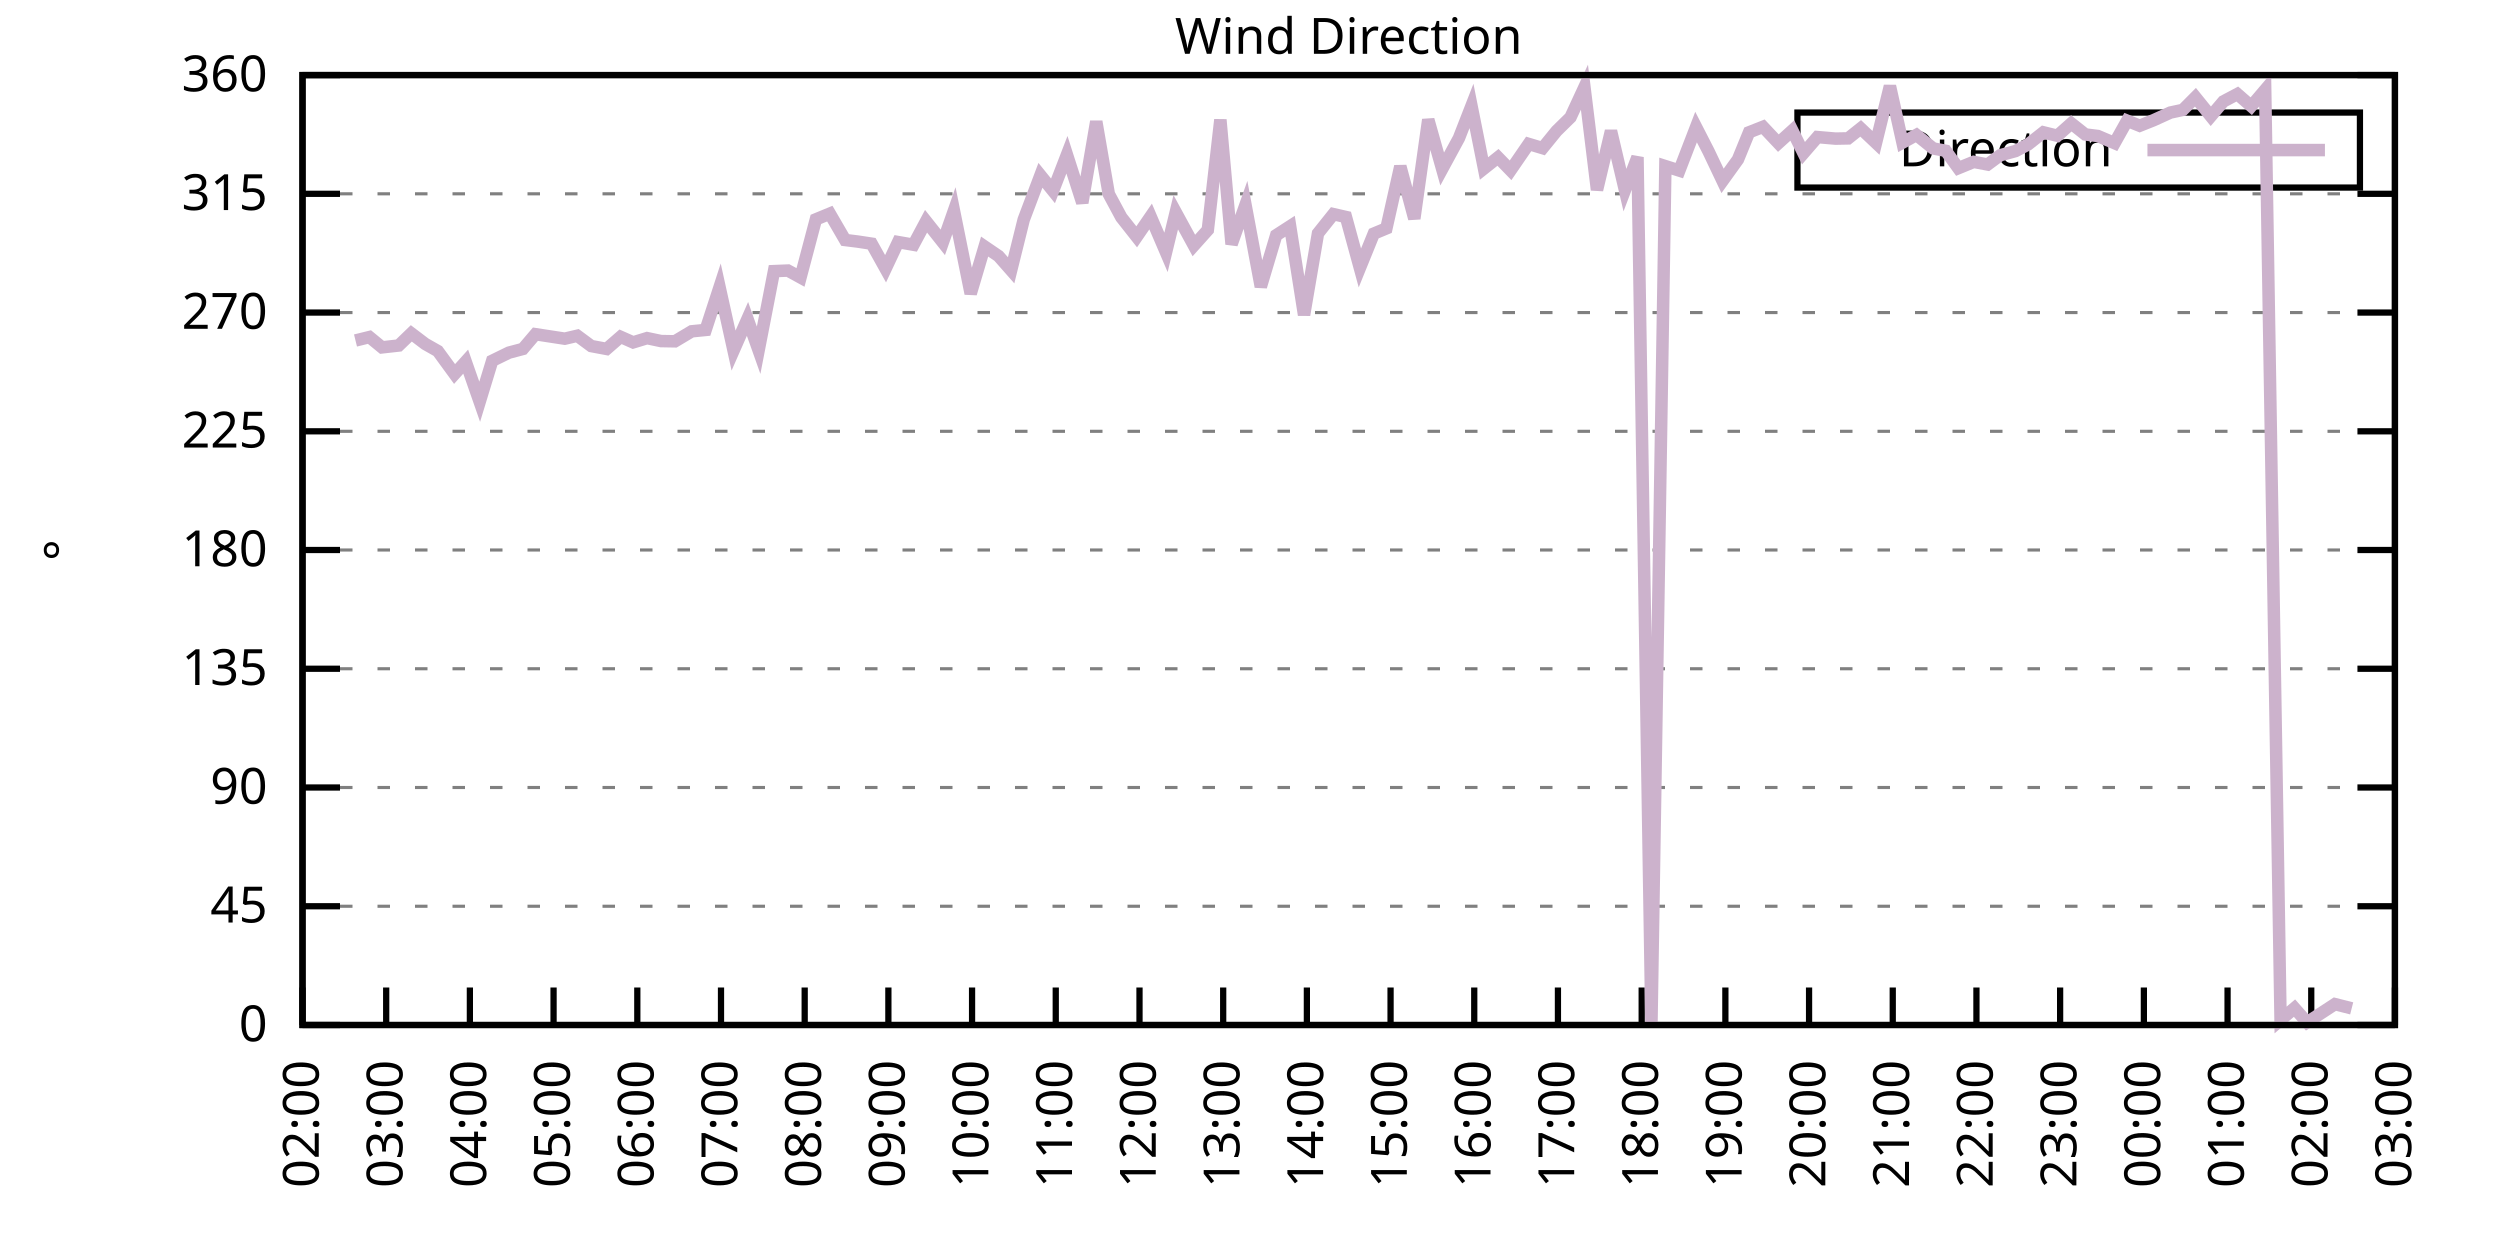
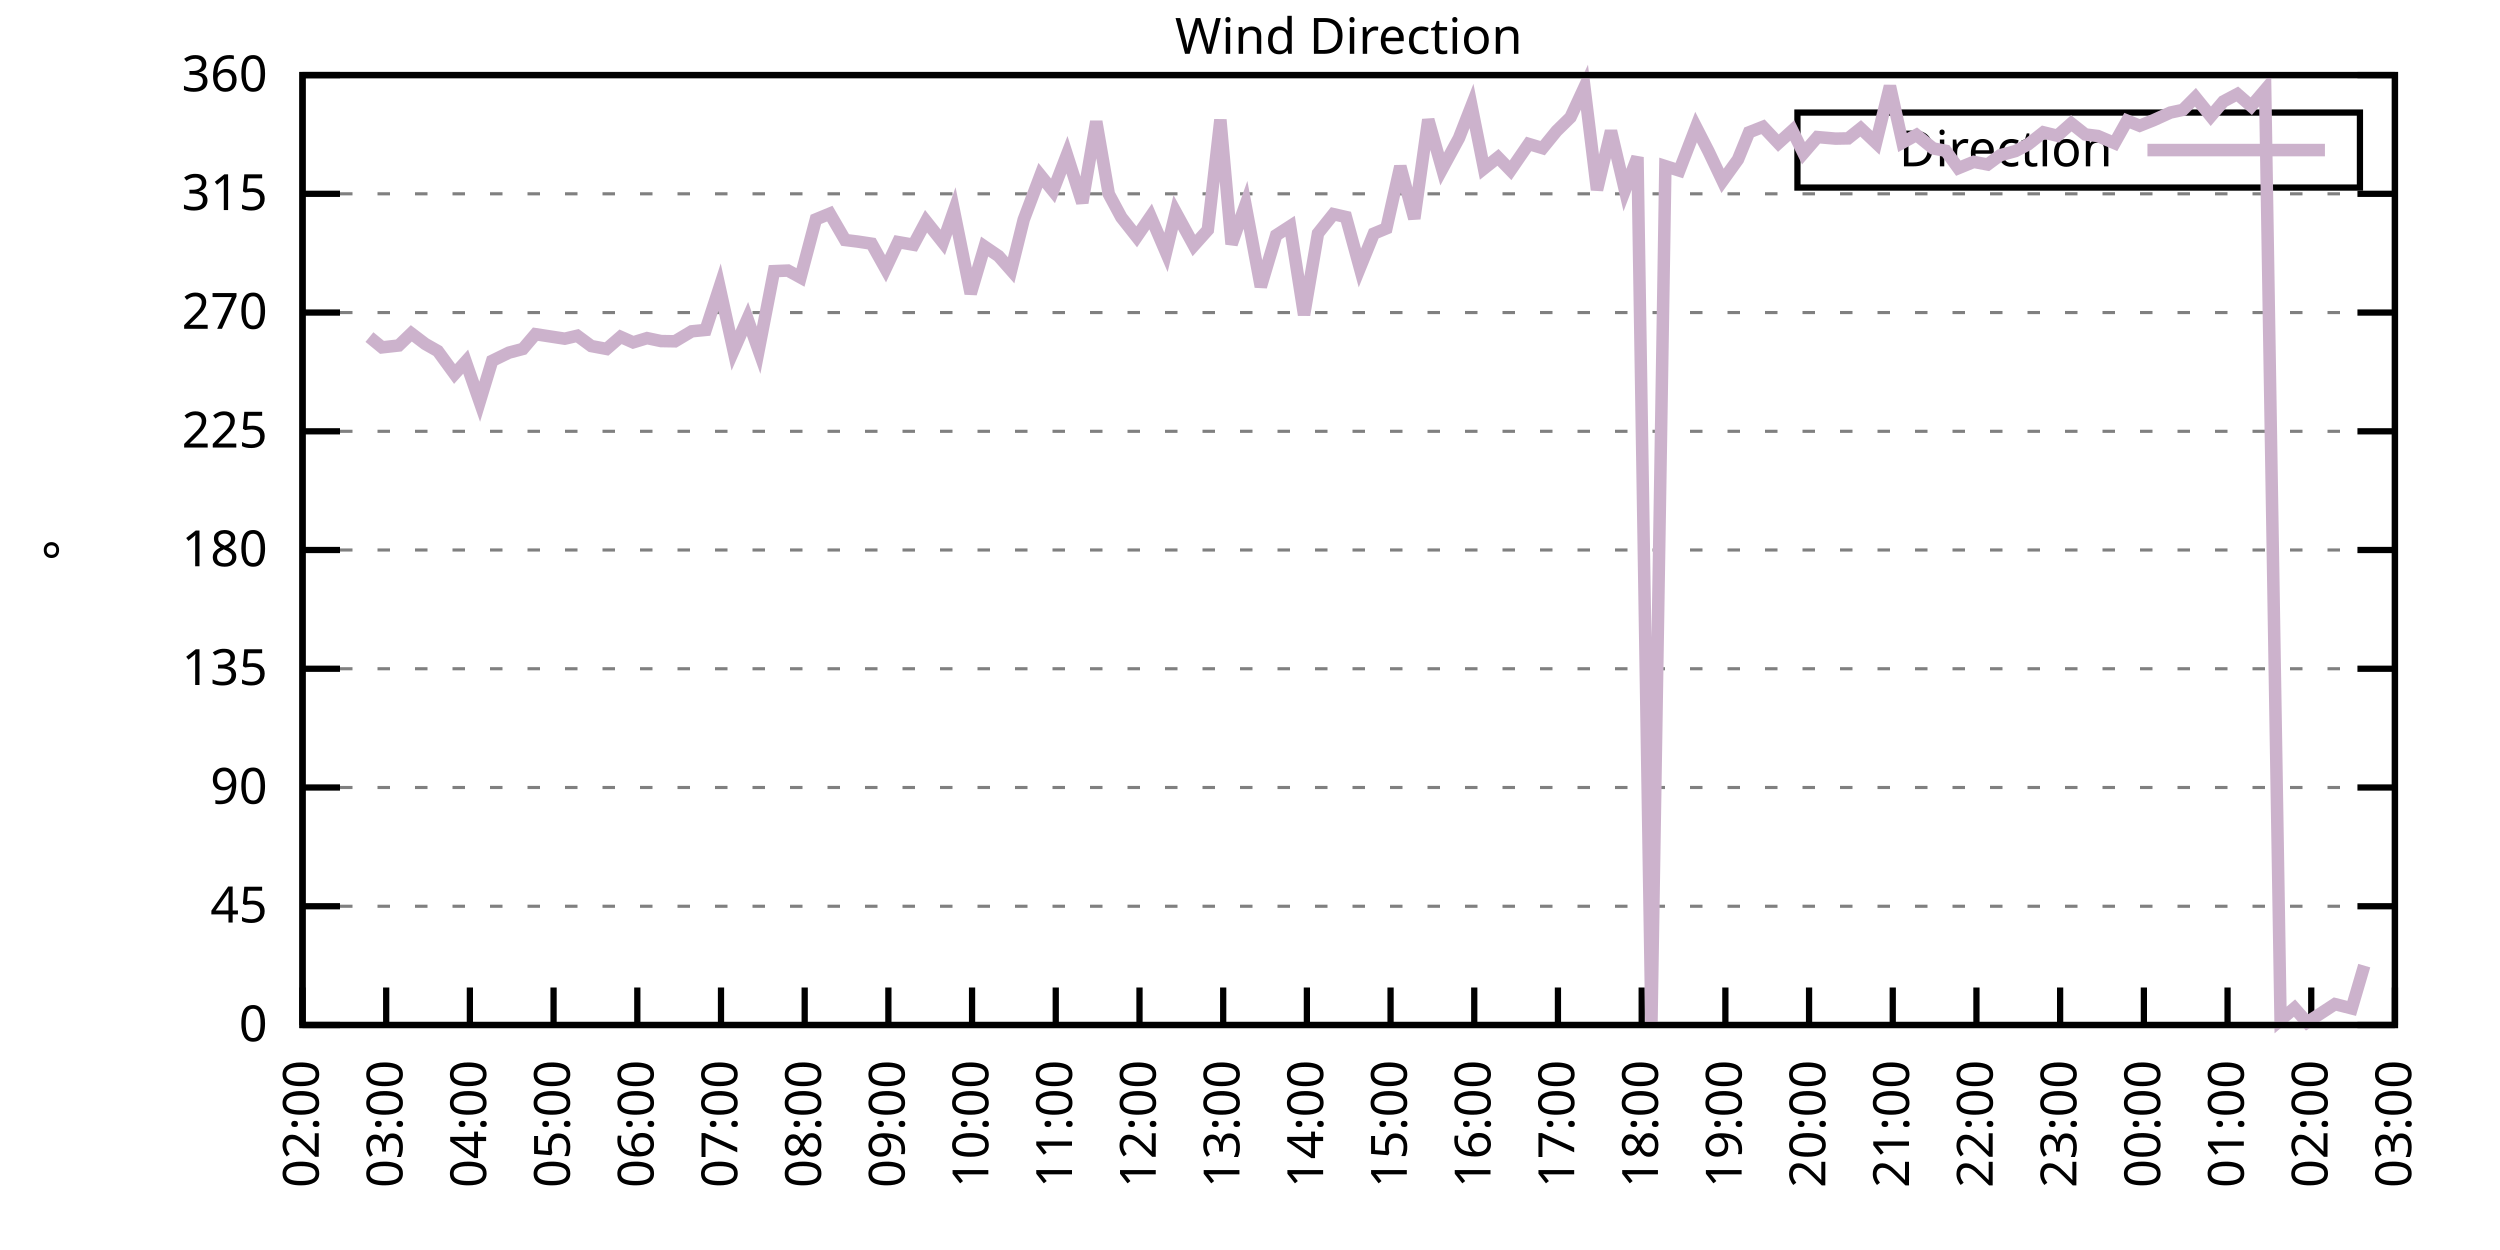
<svg xmlns="http://www.w3.org/2000/svg" xmlns:xlink="http://www.w3.org/1999/xlink" width="400" height="200" viewBox="0 0 400 200">
  <g id="gnuplot_canvas">
    <rect x="0" y="0" width="400" height="200" fill="none" />
    <defs>
      <circle id="gpDot" r="0.5" stroke-width="0.5" stroke="currentColor" />
      <path id="gpPt0" stroke-width="0.333" stroke="currentColor" d="M-1,0 h2 M0,-1 v2" />
      <path id="gpPt1" stroke-width="0.333" stroke="currentColor" d="M-1,-1 L1,1 M1,-1 L-1,1" />
      <path id="gpPt2" stroke-width="0.333" stroke="currentColor" d="M-1,0 L1,0 M0,-1 L0,1 M-1,-1 L1,1 M-1,1 L1,-1" />
      <rect id="gpPt3" stroke-width="0.333" stroke="currentColor" x="-1" y="-1" width="2" height="2" />
      <rect id="gpPt4" stroke-width="0.333" stroke="currentColor" fill="currentColor" x="-1" y="-1" width="2" height="2" />
      <circle id="gpPt5" stroke-width="0.333" stroke="currentColor" cx="0" cy="0" r="1" />
      <use xlink:href="#gpPt5" id="gpPt6" fill="currentColor" stroke="none" />
      <path id="gpPt7" stroke-width="0.333" stroke="currentColor" d="M0,-1.33 L-1.33,0.67 L1.33,0.67 z" />
      <use xlink:href="#gpPt7" id="gpPt8" fill="currentColor" stroke="none" />
      <use xlink:href="#gpPt7" id="gpPt9" stroke="currentColor" transform="rotate(180)" />
      <use xlink:href="#gpPt9" id="gpPt10" fill="currentColor" stroke="none" />
      <use xlink:href="#gpPt3" id="gpPt11" stroke="currentColor" transform="rotate(45)" />
      <use xlink:href="#gpPt11" id="gpPt12" fill="currentColor" stroke="none" />
      <path id="gpPt13" stroke-width="0.333" stroke="currentColor" d="M0,1.330 L1.265,0.411 L0.782,-1.067 L-0.782,-1.076 L-1.265,0.411 z" />
      <use xlink:href="#gpPt13" id="gpPt14" fill="currentColor" stroke="none" />
      <filter id="textbox" filterUnits="objectBoundingBox" x="0" y="0" height="1" width="1">
        <feFlood flood-color="white" flood-opacity="1" result="bgnd" />
        <feComposite in="SourceGraphic" in2="bgnd" operator="atop" />
      </filter>
      <filter id="greybox" filterUnits="objectBoundingBox" x="0" y="0" height="1" width="1">
        <feFlood flood-color="lightgrey" flood-opacity="1" result="grey" />
        <feComposite in="SourceGraphic" in2="grey" operator="atop" />
      </filter>
    </defs>
    <g fill="none" color="white" stroke="currentColor" stroke-width="1.00" stroke-linecap="butt" stroke-linejoin="miter">
</g>
    <g fill="none" color="black" stroke="currentColor" stroke-width="1.00" stroke-linecap="butt" stroke-linejoin="miter">
      <g stroke="none" shape-rendering="crispEdges">
        <polygon fill="rgb(255, 255, 255)" points="48.40,164.00 383.18,164.00 383.18,12.02 48.40,12.02 " />
      </g>
    </g>
    <g fill="none" color="black" stroke="currentColor" stroke-width="1.00" stroke-linecap="butt" stroke-linejoin="miter">
</g>
    <g fill="none" color="black" stroke="black" stroke-width="0.50" stroke-linecap="butt" stroke-linejoin="miter">
</g>
    <g fill="none" color="gray" stroke="currentColor" stroke-width="0.50" stroke-linecap="butt" stroke-linejoin="miter">
      <path stroke="gray" stroke-dasharray="2,4" class="gridline" d="M48.40,164.00 L383.19,164.00  " />
    </g>
    <g fill="none" color="gray" stroke="gray" stroke-width="1.00" stroke-linecap="butt" stroke-linejoin="miter">
</g>
    <g fill="none" color="black" stroke="currentColor" stroke-width="1.00" stroke-linecap="butt" stroke-linejoin="miter">
      <path stroke="black" d="M48.40,164.00 L54.40,164.00 M383.19,164.00 L377.19,164.00  " />
      <g transform="translate(42.80,166.60)" stroke="none" fill="black" font-family="Sans" font-size="8.00" text-anchor="end">
        <text>
          <tspan font-family="Sans"> 0</tspan>
        </text>
      </g>
    </g>
    <g fill="none" color="black" stroke="currentColor" stroke-width="1.00" stroke-linecap="butt" stroke-linejoin="miter">
</g>
    <g fill="none" color="black" stroke="black" stroke-width="0.50" stroke-linecap="butt" stroke-linejoin="miter">
</g>
    <g fill="none" color="gray" stroke="currentColor" stroke-width="0.50" stroke-linecap="butt" stroke-linejoin="miter">
      <path stroke="gray" stroke-dasharray="2,4" class="gridline" d="M48.40,145.00 L383.19,145.00  " />
    </g>
    <g fill="none" color="gray" stroke="gray" stroke-width="1.00" stroke-linecap="butt" stroke-linejoin="miter">
</g>
    <g fill="none" color="black" stroke="currentColor" stroke-width="1.00" stroke-linecap="butt" stroke-linejoin="miter">
      <path stroke="black" d="M48.40,145.00 L54.40,145.00 M383.19,145.00 L377.19,145.00  " />
      <g transform="translate(42.80,147.60)" stroke="none" fill="black" font-family="Sans" font-size="8.00" text-anchor="end">
        <text>
          <tspan font-family="Sans"> 45</tspan>
        </text>
      </g>
    </g>
    <g fill="none" color="black" stroke="currentColor" stroke-width="1.00" stroke-linecap="butt" stroke-linejoin="miter">
</g>
    <g fill="none" color="black" stroke="black" stroke-width="0.50" stroke-linecap="butt" stroke-linejoin="miter">
</g>
    <g fill="none" color="gray" stroke="currentColor" stroke-width="0.50" stroke-linecap="butt" stroke-linejoin="miter">
      <path stroke="gray" stroke-dasharray="2,4" class="gridline" d="M48.40,126.00 L383.19,126.00  " />
    </g>
    <g fill="none" color="gray" stroke="gray" stroke-width="1.00" stroke-linecap="butt" stroke-linejoin="miter">
</g>
    <g fill="none" color="black" stroke="currentColor" stroke-width="1.00" stroke-linecap="butt" stroke-linejoin="miter">
      <path stroke="black" d="M48.40,126.00 L54.40,126.00 M383.19,126.00 L377.19,126.00  " />
      <g transform="translate(42.80,128.60)" stroke="none" fill="black" font-family="Sans" font-size="8.00" text-anchor="end">
        <text>
          <tspan font-family="Sans"> 90</tspan>
        </text>
      </g>
    </g>
    <g fill="none" color="black" stroke="currentColor" stroke-width="1.00" stroke-linecap="butt" stroke-linejoin="miter">
</g>
    <g fill="none" color="black" stroke="black" stroke-width="0.50" stroke-linecap="butt" stroke-linejoin="miter">
</g>
    <g fill="none" color="gray" stroke="currentColor" stroke-width="0.50" stroke-linecap="butt" stroke-linejoin="miter">
      <path stroke="gray" stroke-dasharray="2,4" class="gridline" d="M48.40,107.00 L383.19,107.00  " />
    </g>
    <g fill="none" color="gray" stroke="gray" stroke-width="1.00" stroke-linecap="butt" stroke-linejoin="miter">
</g>
    <g fill="none" color="black" stroke="currentColor" stroke-width="1.00" stroke-linecap="butt" stroke-linejoin="miter">
      <path stroke="black" d="M48.40,107.00 L54.40,107.00 M383.19,107.00 L377.19,107.00  " />
      <g transform="translate(42.80,109.60)" stroke="none" fill="black" font-family="Sans" font-size="8.00" text-anchor="end">
        <text>
          <tspan font-family="Sans"> 135</tspan>
        </text>
      </g>
    </g>
    <g fill="none" color="black" stroke="currentColor" stroke-width="1.00" stroke-linecap="butt" stroke-linejoin="miter">
</g>
    <g fill="none" color="black" stroke="black" stroke-width="0.50" stroke-linecap="butt" stroke-linejoin="miter">
</g>
    <g fill="none" color="gray" stroke="currentColor" stroke-width="0.50" stroke-linecap="butt" stroke-linejoin="miter">
      <path stroke="gray" stroke-dasharray="2,4" class="gridline" d="M48.40,88.00 L383.19,88.00  " />
    </g>
    <g fill="none" color="gray" stroke="gray" stroke-width="1.00" stroke-linecap="butt" stroke-linejoin="miter">
</g>
    <g fill="none" color="black" stroke="currentColor" stroke-width="1.00" stroke-linecap="butt" stroke-linejoin="miter">
      <path stroke="black" d="M48.40,88.00 L54.40,88.00 M383.19,88.00 L377.19,88.00  " />
      <g transform="translate(42.80,90.60)" stroke="none" fill="black" font-family="Sans" font-size="8.00" text-anchor="end">
        <text>
          <tspan font-family="Sans"> 180</tspan>
        </text>
      </g>
    </g>
    <g fill="none" color="black" stroke="currentColor" stroke-width="1.00" stroke-linecap="butt" stroke-linejoin="miter">
</g>
    <g fill="none" color="black" stroke="black" stroke-width="0.50" stroke-linecap="butt" stroke-linejoin="miter">
</g>
    <g fill="none" color="gray" stroke="currentColor" stroke-width="0.50" stroke-linecap="butt" stroke-linejoin="miter">
      <path stroke="gray" stroke-dasharray="2,4" class="gridline" d="M48.40,69.01 L383.19,69.01  " />
    </g>
    <g fill="none" color="gray" stroke="gray" stroke-width="1.00" stroke-linecap="butt" stroke-linejoin="miter">
</g>
    <g fill="none" color="black" stroke="currentColor" stroke-width="1.00" stroke-linecap="butt" stroke-linejoin="miter">
      <path stroke="black" d="M48.40,69.01 L54.40,69.01 M383.19,69.01 L377.19,69.01  " />
      <g transform="translate(42.80,71.61)" stroke="none" fill="black" font-family="Sans" font-size="8.00" text-anchor="end">
        <text>
          <tspan font-family="Sans"> 225</tspan>
        </text>
      </g>
    </g>
    <g fill="none" color="black" stroke="currentColor" stroke-width="1.00" stroke-linecap="butt" stroke-linejoin="miter">
</g>
    <g fill="none" color="black" stroke="black" stroke-width="0.50" stroke-linecap="butt" stroke-linejoin="miter">
</g>
    <g fill="none" color="gray" stroke="currentColor" stroke-width="0.50" stroke-linecap="butt" stroke-linejoin="miter">
      <path stroke="gray" stroke-dasharray="2,4" class="gridline" d="M48.40,50.01 L383.19,50.01  " />
    </g>
    <g fill="none" color="gray" stroke="gray" stroke-width="1.00" stroke-linecap="butt" stroke-linejoin="miter">
</g>
    <g fill="none" color="black" stroke="currentColor" stroke-width="1.00" stroke-linecap="butt" stroke-linejoin="miter">
      <path stroke="black" d="M48.40,50.01 L54.40,50.01 M383.19,50.01 L377.19,50.01  " />
      <g transform="translate(42.80,52.61)" stroke="none" fill="black" font-family="Sans" font-size="8.00" text-anchor="end">
        <text>
          <tspan font-family="Sans"> 270</tspan>
        </text>
      </g>
    </g>
    <g fill="none" color="black" stroke="currentColor" stroke-width="1.00" stroke-linecap="butt" stroke-linejoin="miter">
</g>
    <g fill="none" color="black" stroke="black" stroke-width="0.50" stroke-linecap="butt" stroke-linejoin="miter">
</g>
    <g fill="none" color="gray" stroke="currentColor" stroke-width="0.50" stroke-linecap="butt" stroke-linejoin="miter">
      <path stroke="gray" stroke-dasharray="2,4" class="gridline" d="M48.40,31.01 L383.19,31.01  " />
    </g>
    <g fill="none" color="gray" stroke="gray" stroke-width="1.00" stroke-linecap="butt" stroke-linejoin="miter">
</g>
    <g fill="none" color="black" stroke="currentColor" stroke-width="1.00" stroke-linecap="butt" stroke-linejoin="miter">
      <path stroke="black" d="M48.40,31.01 L54.40,31.01 M383.19,31.01 L377.19,31.01  " />
      <g transform="translate(42.80,33.61)" stroke="none" fill="black" font-family="Sans" font-size="8.00" text-anchor="end">
        <text>
          <tspan font-family="Sans"> 315</tspan>
        </text>
      </g>
    </g>
    <g fill="none" color="black" stroke="currentColor" stroke-width="1.00" stroke-linecap="butt" stroke-linejoin="miter">
</g>
    <g fill="none" color="black" stroke="black" stroke-width="0.50" stroke-linecap="butt" stroke-linejoin="miter">
</g>
    <g fill="none" color="gray" stroke="currentColor" stroke-width="0.50" stroke-linecap="butt" stroke-linejoin="miter">
      <path stroke="gray" stroke-dasharray="2,4" class="gridline" d="M48.40,12.01 L383.19,12.01  " />
    </g>
    <g fill="none" color="gray" stroke="gray" stroke-width="1.00" stroke-linecap="butt" stroke-linejoin="miter">
</g>
    <g fill="none" color="black" stroke="currentColor" stroke-width="1.00" stroke-linecap="butt" stroke-linejoin="miter">
      <path stroke="black" d="M48.40,12.01 L54.40,12.01 M383.19,12.01 L377.19,12.01  " />
      <g transform="translate(42.80,14.61)" stroke="none" fill="black" font-family="Sans" font-size="8.00" text-anchor="end">
        <text>
          <tspan font-family="Sans"> 360</tspan>
        </text>
      </g>
    </g>
    <g fill="none" color="black" stroke="currentColor" stroke-width="1.00" stroke-linecap="butt" stroke-linejoin="miter">
      <path stroke="black" d="M48.40,164.00 L48.40,158.00  " />
      <g transform="translate(51.00,169.60) rotate(270.00)" stroke="none" fill="black" font-family="Sans" font-size="8.00" text-anchor="end">
        <text>
          <tspan font-family="Sans">02:00</tspan>
        </text>
      </g>
    </g>
    <g fill="none" color="black" stroke="currentColor" stroke-width="1.00" stroke-linecap="butt" stroke-linejoin="miter">
      <path stroke="black" d="M61.79,164.00 L61.79,158.00  " />
      <g transform="translate(64.39,169.60) rotate(270.00)" stroke="none" fill="black" font-family="Sans" font-size="8.00" text-anchor="end">
        <text>
          <tspan font-family="Sans">03:00</tspan>
        </text>
      </g>
    </g>
    <g fill="none" color="black" stroke="currentColor" stroke-width="1.00" stroke-linecap="butt" stroke-linejoin="miter">
      <path stroke="black" d="M75.18,164.00 L75.18,158.00  " />
      <g transform="translate(77.78,169.60) rotate(270.00)" stroke="none" fill="black" font-family="Sans" font-size="8.00" text-anchor="end">
        <text>
          <tspan font-family="Sans">04:00</tspan>
        </text>
      </g>
    </g>
    <g fill="none" color="black" stroke="currentColor" stroke-width="1.00" stroke-linecap="butt" stroke-linejoin="miter">
      <path stroke="black" d="M88.57,164.00 L88.57,158.00  " />
      <g transform="translate(91.17,169.60) rotate(270.00)" stroke="none" fill="black" font-family="Sans" font-size="8.00" text-anchor="end">
        <text>
          <tspan font-family="Sans">05:00</tspan>
        </text>
      </g>
    </g>
    <g fill="none" color="black" stroke="currentColor" stroke-width="1.00" stroke-linecap="butt" stroke-linejoin="miter">
      <path stroke="black" d="M101.97,164.00 L101.97,158.00  " />
      <g transform="translate(104.57,169.60) rotate(270.00)" stroke="none" fill="black" font-family="Sans" font-size="8.00" text-anchor="end">
        <text>
          <tspan font-family="Sans">06:00</tspan>
        </text>
      </g>
    </g>
    <g fill="none" color="black" stroke="currentColor" stroke-width="1.00" stroke-linecap="butt" stroke-linejoin="miter">
      <path stroke="black" d="M115.36,164.00 L115.36,158.00  " />
      <g transform="translate(117.96,169.60) rotate(270.00)" stroke="none" fill="black" font-family="Sans" font-size="8.00" text-anchor="end">
        <text>
          <tspan font-family="Sans">07:00</tspan>
        </text>
      </g>
    </g>
    <g fill="none" color="black" stroke="currentColor" stroke-width="1.00" stroke-linecap="butt" stroke-linejoin="miter">
      <path stroke="black" d="M128.75,164.00 L128.75,158.00  " />
      <g transform="translate(131.35,169.60) rotate(270.00)" stroke="none" fill="black" font-family="Sans" font-size="8.00" text-anchor="end">
        <text>
          <tspan font-family="Sans">08:00</tspan>
        </text>
      </g>
    </g>
    <g fill="none" color="black" stroke="currentColor" stroke-width="1.00" stroke-linecap="butt" stroke-linejoin="miter">
      <path stroke="black" d="M142.14,164.00 L142.14,158.00  " />
      <g transform="translate(144.74,169.60) rotate(270.00)" stroke="none" fill="black" font-family="Sans" font-size="8.00" text-anchor="end">
        <text>
          <tspan font-family="Sans">09:00</tspan>
        </text>
      </g>
    </g>
    <g fill="none" color="black" stroke="currentColor" stroke-width="1.00" stroke-linecap="butt" stroke-linejoin="miter">
      <path stroke="black" d="M155.53,164.00 L155.53,158.00  " />
      <g transform="translate(158.13,169.60) rotate(270.00)" stroke="none" fill="black" font-family="Sans" font-size="8.00" text-anchor="end">
        <text>
          <tspan font-family="Sans">10:00</tspan>
        </text>
      </g>
    </g>
    <g fill="none" color="black" stroke="currentColor" stroke-width="1.00" stroke-linecap="butt" stroke-linejoin="miter">
      <path stroke="black" d="M168.92,164.00 L168.92,158.00  " />
      <g transform="translate(171.52,169.60) rotate(270.00)" stroke="none" fill="black" font-family="Sans" font-size="8.00" text-anchor="end">
        <text>
          <tspan font-family="Sans">11:00</tspan>
        </text>
      </g>
    </g>
    <g fill="none" color="black" stroke="currentColor" stroke-width="1.00" stroke-linecap="butt" stroke-linejoin="miter">
      <path stroke="black" d="M182.32,164.00 L182.32,158.00  " />
      <g transform="translate(184.92,169.60) rotate(270.00)" stroke="none" fill="black" font-family="Sans" font-size="8.00" text-anchor="end">
        <text>
          <tspan font-family="Sans">12:00</tspan>
        </text>
      </g>
    </g>
    <g fill="none" color="black" stroke="currentColor" stroke-width="1.00" stroke-linecap="butt" stroke-linejoin="miter">
      <path stroke="black" d="M195.71,164.00 L195.71,158.00  " />
      <g transform="translate(198.31,169.60) rotate(270.00)" stroke="none" fill="black" font-family="Sans" font-size="8.00" text-anchor="end">
        <text>
          <tspan font-family="Sans">13:00</tspan>
        </text>
      </g>
    </g>
    <g fill="none" color="black" stroke="currentColor" stroke-width="1.00" stroke-linecap="butt" stroke-linejoin="miter">
      <path stroke="black" d="M209.10,164.00 L209.10,158.00  " />
      <g transform="translate(211.70,169.60) rotate(270.00)" stroke="none" fill="black" font-family="Sans" font-size="8.00" text-anchor="end">
        <text>
          <tspan font-family="Sans">14:00</tspan>
        </text>
      </g>
    </g>
    <g fill="none" color="black" stroke="currentColor" stroke-width="1.00" stroke-linecap="butt" stroke-linejoin="miter">
      <path stroke="black" d="M222.49,164.00 L222.49,158.00  " />
      <g transform="translate(225.09,169.60) rotate(270.00)" stroke="none" fill="black" font-family="Sans" font-size="8.00" text-anchor="end">
        <text>
          <tspan font-family="Sans">15:00</tspan>
        </text>
      </g>
    </g>
    <g fill="none" color="black" stroke="currentColor" stroke-width="1.00" stroke-linecap="butt" stroke-linejoin="miter">
      <path stroke="black" d="M235.88,164.00 L235.88,158.00  " />
      <g transform="translate(238.48,169.60) rotate(270.00)" stroke="none" fill="black" font-family="Sans" font-size="8.00" text-anchor="end">
        <text>
          <tspan font-family="Sans">16:00</tspan>
        </text>
      </g>
    </g>
    <g fill="none" color="black" stroke="currentColor" stroke-width="1.00" stroke-linecap="butt" stroke-linejoin="miter">
      <path stroke="black" d="M249.27,164.00 L249.27,158.00  " />
      <g transform="translate(251.87,169.60) rotate(270.00)" stroke="none" fill="black" font-family="Sans" font-size="8.00" text-anchor="end">
        <text>
          <tspan font-family="Sans">17:00</tspan>
        </text>
      </g>
    </g>
    <g fill="none" color="black" stroke="currentColor" stroke-width="1.00" stroke-linecap="butt" stroke-linejoin="miter">
      <path stroke="black" d="M262.67,164.00 L262.67,158.00  " />
      <g transform="translate(265.27,169.60) rotate(270.00)" stroke="none" fill="black" font-family="Sans" font-size="8.00" text-anchor="end">
        <text>
          <tspan font-family="Sans">18:00</tspan>
        </text>
      </g>
    </g>
    <g fill="none" color="black" stroke="currentColor" stroke-width="1.00" stroke-linecap="butt" stroke-linejoin="miter">
      <path stroke="black" d="M276.06,164.00 L276.06,158.00  " />
      <g transform="translate(278.66,169.60) rotate(270.00)" stroke="none" fill="black" font-family="Sans" font-size="8.00" text-anchor="end">
        <text>
          <tspan font-family="Sans">19:00</tspan>
        </text>
      </g>
    </g>
    <g fill="none" color="black" stroke="currentColor" stroke-width="1.00" stroke-linecap="butt" stroke-linejoin="miter">
      <path stroke="black" d="M289.45,164.00 L289.45,158.00  " />
      <g transform="translate(292.05,169.60) rotate(270.00)" stroke="none" fill="black" font-family="Sans" font-size="8.00" text-anchor="end">
        <text>
          <tspan font-family="Sans">20:00</tspan>
        </text>
      </g>
    </g>
    <g fill="none" color="black" stroke="currentColor" stroke-width="1.00" stroke-linecap="butt" stroke-linejoin="miter">
      <path stroke="black" d="M302.84,164.00 L302.84,158.00  " />
      <g transform="translate(305.44,169.60) rotate(270.00)" stroke="none" fill="black" font-family="Sans" font-size="8.00" text-anchor="end">
        <text>
          <tspan font-family="Sans">21:00</tspan>
        </text>
      </g>
    </g>
    <g fill="none" color="black" stroke="currentColor" stroke-width="1.00" stroke-linecap="butt" stroke-linejoin="miter">
      <path stroke="black" d="M316.23,164.00 L316.23,158.00  " />
      <g transform="translate(318.83,169.60) rotate(270.00)" stroke="none" fill="black" font-family="Sans" font-size="8.00" text-anchor="end">
        <text>
          <tspan font-family="Sans">22:00</tspan>
        </text>
      </g>
    </g>
    <g fill="none" color="black" stroke="currentColor" stroke-width="1.00" stroke-linecap="butt" stroke-linejoin="miter">
      <path stroke="black" d="M329.62,164.00 L329.62,158.00  " />
      <g transform="translate(332.22,169.60) rotate(270.00)" stroke="none" fill="black" font-family="Sans" font-size="8.00" text-anchor="end">
        <text>
          <tspan font-family="Sans">23:00</tspan>
        </text>
      </g>
    </g>
    <g fill="none" color="black" stroke="currentColor" stroke-width="1.00" stroke-linecap="butt" stroke-linejoin="miter">
      <path stroke="black" d="M343.02,164.00 L343.02,158.00  " />
      <g transform="translate(345.62,169.60) rotate(270.00)" stroke="none" fill="black" font-family="Sans" font-size="8.00" text-anchor="end">
        <text>
          <tspan font-family="Sans">00:00</tspan>
        </text>
      </g>
    </g>
    <g fill="none" color="black" stroke="currentColor" stroke-width="1.00" stroke-linecap="butt" stroke-linejoin="miter">
      <path stroke="black" d="M356.41,164.00 L356.41,158.00  " />
      <g transform="translate(359.01,169.60) rotate(270.00)" stroke="none" fill="black" font-family="Sans" font-size="8.00" text-anchor="end">
        <text>
          <tspan font-family="Sans">01:00</tspan>
        </text>
      </g>
    </g>
    <g fill="none" color="black" stroke="currentColor" stroke-width="1.00" stroke-linecap="butt" stroke-linejoin="miter">
      <path stroke="black" d="M369.80,164.00 L369.80,158.00  " />
      <g transform="translate(372.40,169.60) rotate(270.00)" stroke="none" fill="black" font-family="Sans" font-size="8.00" text-anchor="end">
        <text>
          <tspan font-family="Sans">02:00</tspan>
        </text>
      </g>
    </g>
    <g fill="none" color="black" stroke="currentColor" stroke-width="1.00" stroke-linecap="butt" stroke-linejoin="miter">
      <path stroke="black" d="M383.19,164.00 L383.19,158.00  " />
      <g transform="translate(385.79,169.60) rotate(270.00)" stroke="none" fill="black" font-family="Sans" font-size="8.00" text-anchor="end">
        <text>
          <tspan font-family="Sans">03:00</tspan>
        </text>
      </g>
    </g>
    <g fill="none" color="black" stroke="currentColor" stroke-width="1.00" stroke-linecap="butt" stroke-linejoin="miter">
</g>
    <g fill="none" color="black" stroke="currentColor" stroke-width="1.00" stroke-linecap="butt" stroke-linejoin="miter">
      <path stroke="black" d="M48.40,12.01 L48.40,164.00 L383.19,164.00 L383.19,12.01 L48.40,12.01 Z  " />
    </g>
    <g fill="none" color="black" stroke="currentColor" stroke-width="1.00" stroke-linecap="butt" stroke-linejoin="miter">
</g>
    <g fill="none" color="black" stroke="currentColor" stroke-width="1.00" stroke-linecap="butt" stroke-linejoin="miter">
      <path stroke="black" d="M287.59,30.01 L287.59,18.01 L377.59,18.01 L377.59,30.01 L287.59,30.01 Z  " />
    </g>
    <g id="Wind_direction_plot_1">
      <g fill="none" color="white" stroke="black" stroke-width="2.00" stroke-linecap="butt" stroke-linejoin="miter">
</g>
      <g fill="none" color="black" stroke="currentColor" stroke-width="2.00" stroke-linecap="butt" stroke-linejoin="miter">
        <g transform="translate(337.99,26.61)" stroke="none" fill="black" font-family="Sans" font-size="8.00" text-anchor="end">
          <text>
            <tspan font-family="Sans">Direction</tspan>
          </text>
        </g>
      </g>
      <g fill="none" color="black" stroke="currentColor" stroke-width="2.00" stroke-linecap="butt" stroke-linejoin="miter">
-         <path stroke="rgb(204, 178, 204)" d="M343.59,24.01 L371.99,24.01 M56.88,54.48 L59.11,53.93 L61.12,55.58 L63.80,55.28 L65.81,53.34 L68.04,55.03   L70.05,56.17 L72.73,59.84 L74.51,57.86 L76.75,64.28 L78.75,57.73 L81.43,56.42 L83.66,55.83 L85.67,53.47   L90.36,54.19 L92.37,53.72 L94.60,55.37 L97.06,55.83 L99.29,53.89 L101.30,54.78 L103.53,54.10 L105.76,54.57   L107.99,54.61 L110.67,53.01 L112.90,52.79 L115.13,45.95 L117.37,56.09 L119.60,51.02 L121.38,56.04 L123.84,43.38   L126.07,43.29 L128.08,44.39 L130.54,35.10 L132.77,34.18 L135.22,38.40 L137.23,38.65 L139.46,38.99 L141.69,43.00   L143.70,38.73 L146.16,39.16 L148.17,35.40 L150.85,38.78 L152.63,33.71 L155.31,46.97 L157.54,39.45 L159.77,40.97   L161.78,43.25 L163.79,35.15 L166.47,28.05 L168.48,30.54 L170.71,24.76 L173.17,32.44 L175.40,19.44 L177.41,31.05   L179.41,34.77 L181.87,37.89 L184.10,34.64 L186.56,40.38 L188.12,33.96 L191.02,39.28 L193.25,36.79 L195.26,19.15   L197.05,39.07 L199.28,32.78 L201.73,45.87 L204.19,37.64 L206.42,36.20 L208.65,50.39 L210.88,37.34 L213.34,34.26   L215.35,34.72 L217.58,42.87 L219.81,37.38 L221.82,36.54 L224.05,26.62 L226.29,34.98 L228.52,19.15 L230.75,27.04   L233.43,22.10 L235.44,16.95 L237.44,26.96 L239.68,25.18 L241.69,27.25 L244.59,23.03 L246.82,23.70 L249.05,20.96   L251.28,18.77 L253.51,13.95 L255.52,30.38 L257.76,20.96 L259.99,30.42 L262.00,25.14 L264.23,163.92 L266.46,26.58   L268.69,27.29 L271.37,20.33 L273.38,24.25 L275.61,28.94 L278.07,25.52 L279.85,21.17 L282.08,20.29 L284.54,22.90   L286.77,20.88 L288.56,24.51 L290.79,21.93 L293.69,22.18 L295.70,22.14 L297.71,20.54 L300.16,22.86 L302.39,13.78   L304.40,22.82 L306.63,21.59 L309.31,23.75 L311.32,24.13 L313.33,26.91 L315.79,25.90 L318.02,26.32 L320.03,24.84   L322.48,24.17 L324.49,23.11 L326.95,21.17 L329.18,21.72 L331.41,19.74 L333.64,21.51 L335.65,21.76 L338.33,22.90   L340.34,19.31 L342.35,20.12 L344.58,19.23 L347.26,18.01 L349.26,17.58 L351.27,15.56 L353.73,18.60 L355.74,16.23   L357.97,15.05 L360.20,16.99 L362.43,14.37 L364.89,163.20 L367.12,161.30 L369.13,163.58 L373.59,160.66 L376.27,161.34    " />
+         <path stroke="rgb(204, 178, 204)" d="M343.59,24.01 L371.99,24.01 M59.11,53.93 L61.12,55.58 L63.80,55.28 L65.81,53.34 L68.04,55.03 L70.05,56.17   L72.73,59.84 L74.51,57.86 L76.75,64.28 L78.75,57.73 L81.43,56.42 L83.66,55.83 L85.67,53.47 L90.36,54.19   L92.37,53.72 L94.60,55.37 L97.06,55.83 L99.29,53.89 L101.30,54.78 L103.53,54.10 L105.76,54.57 L107.99,54.61   L110.67,53.01 L112.90,52.79 L115.13,45.95 L117.37,56.09 L119.60,51.02 L121.38,56.04 L123.84,43.38 L126.07,43.29   L128.08,44.39 L130.54,35.10 L132.77,34.18 L135.22,38.40 L137.23,38.65 L139.46,38.99 L141.69,43.00 L143.70,38.73   L146.16,39.16 L148.17,35.40 L150.85,38.78 L152.63,33.71 L155.31,46.97 L157.54,39.45 L159.77,40.97 L161.78,43.25   L163.79,35.15 L166.47,28.05 L168.48,30.54 L170.71,24.76 L173.17,32.44 L175.40,19.44 L177.41,31.05 L179.41,34.77   L181.87,37.89 L184.10,34.64 L186.56,40.38 L188.12,33.96 L191.02,39.28 L193.25,36.79 L195.26,19.15 L197.05,39.07   L199.28,32.78 L201.73,45.87 L204.19,37.64 L206.42,36.20 L208.65,50.39 L210.88,37.34 L213.34,34.26 L215.35,34.72   L217.58,42.87 L219.81,37.38 L221.82,36.54 L224.05,26.62 L226.29,34.98 L228.52,19.15 L230.75,27.04 L233.43,22.10   L235.44,16.95 L237.44,26.96 L239.68,25.18 L241.69,27.25 L244.59,23.03 L246.82,23.70 L249.05,20.96 L251.28,18.77   L253.51,13.95 L255.52,30.38 L257.76,20.96 L259.99,30.42 L262.00,25.14 L264.23,163.92 L266.46,26.58 L268.69,27.29   L271.37,20.33 L273.38,24.25 L275.61,28.94 L278.07,25.52 L279.85,21.17 L282.08,20.29 L284.54,22.90 L286.77,20.88   L288.56,24.51 L290.79,21.93 L293.69,22.18 L295.70,22.14 L297.71,20.54 L300.16,22.86 L302.39,13.78 L304.40,22.82   L306.63,21.59 L309.31,23.75 L311.32,24.13 L313.33,26.91 L315.79,25.90 L318.02,26.32 L320.03,24.84 L322.48,24.17   L324.49,23.11 L326.95,21.17 L329.18,21.72 L331.41,19.74 L333.64,21.51 L335.65,21.76 L338.33,22.90 L340.34,19.31   L342.35,20.12 L344.58,19.23 L347.26,18.01 L349.26,17.58 L351.27,15.56 L353.73,18.60 L355.74,16.23 L357.97,15.05   L360.20,16.99 L362.43,14.37 L364.89,163.20 L367.12,161.30 L369.13,163.58 L373.59,160.66 L376.27,161.34 L378.28,154.50    " />
      </g>
    </g>
    <g fill="none" color="black" stroke="currentColor" stroke-width="2.00" stroke-linecap="butt" stroke-linejoin="miter">
</g>
    <g fill="none" color="black" stroke="black" stroke-width="1.00" stroke-linecap="butt" stroke-linejoin="miter">
</g>
    <g fill="none" color="black" stroke="currentColor" stroke-width="1.00" stroke-linecap="butt" stroke-linejoin="miter">
      <path stroke="black" d="M48.40,12.01 L48.40,164.00 L383.19,164.00 L383.19,12.01 L48.40,12.01 Z  " />
      <g transform="translate(12.80,88.01) rotate(270.00)" stroke="none" fill="black" font-family="Sans" font-size="8.00" text-anchor="middle">
        <text>
          <tspan font-family="Sans">°</tspan>
        </text>
      </g>
    </g>
    <g fill="none" color="black" stroke="currentColor" stroke-width="1.00" stroke-linecap="butt" stroke-linejoin="miter">
</g>
    <g fill="none" color="black" stroke="currentColor" stroke-width="1.00" stroke-linecap="butt" stroke-linejoin="miter">
      <g transform="translate(215.79,8.61)" stroke="none" fill="black" font-family="Sans" font-size="8.00" text-anchor="middle">
        <text>
          <tspan font-family="Sans">Wind Direction</tspan>
        </text>
      </g>
    </g>
    <g fill="none" color="black" stroke="currentColor" stroke-width="1.00" stroke-linecap="butt" stroke-linejoin="miter">
</g>
  </g>
</svg>
